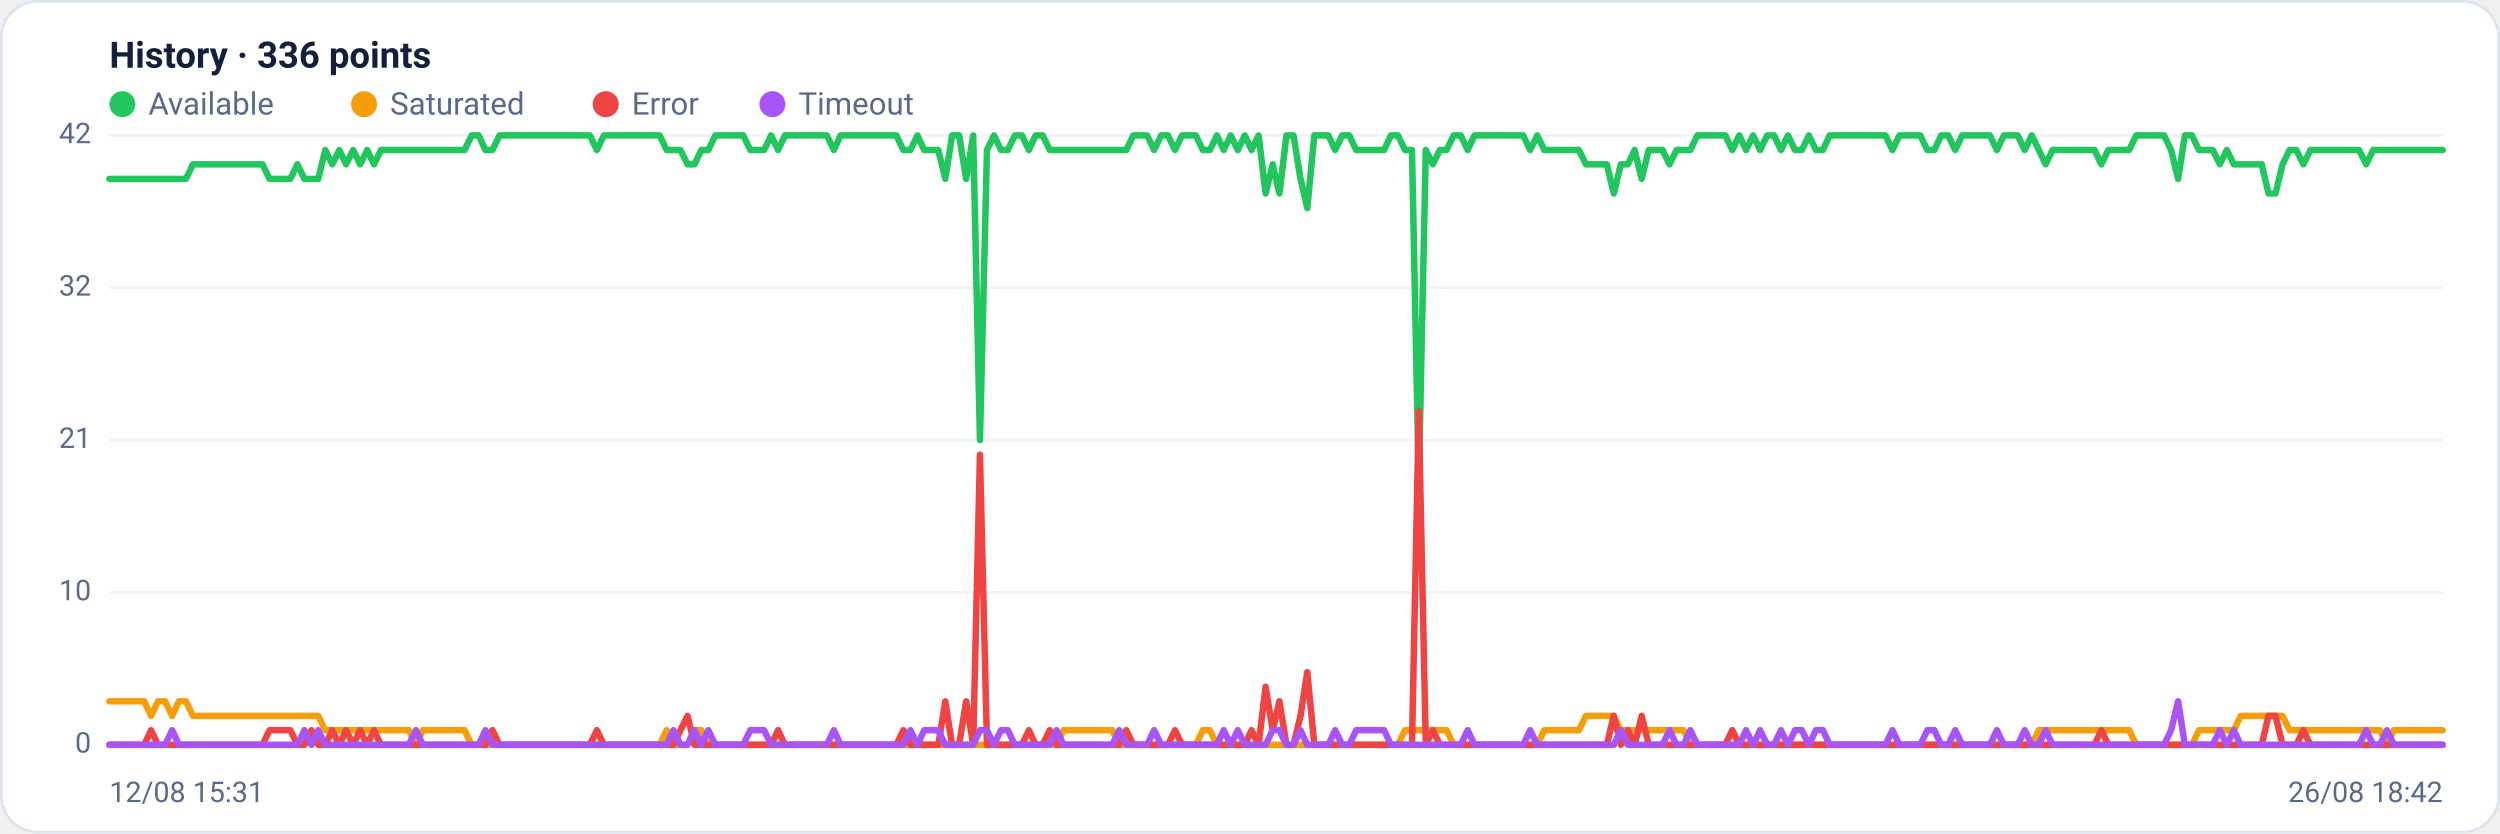
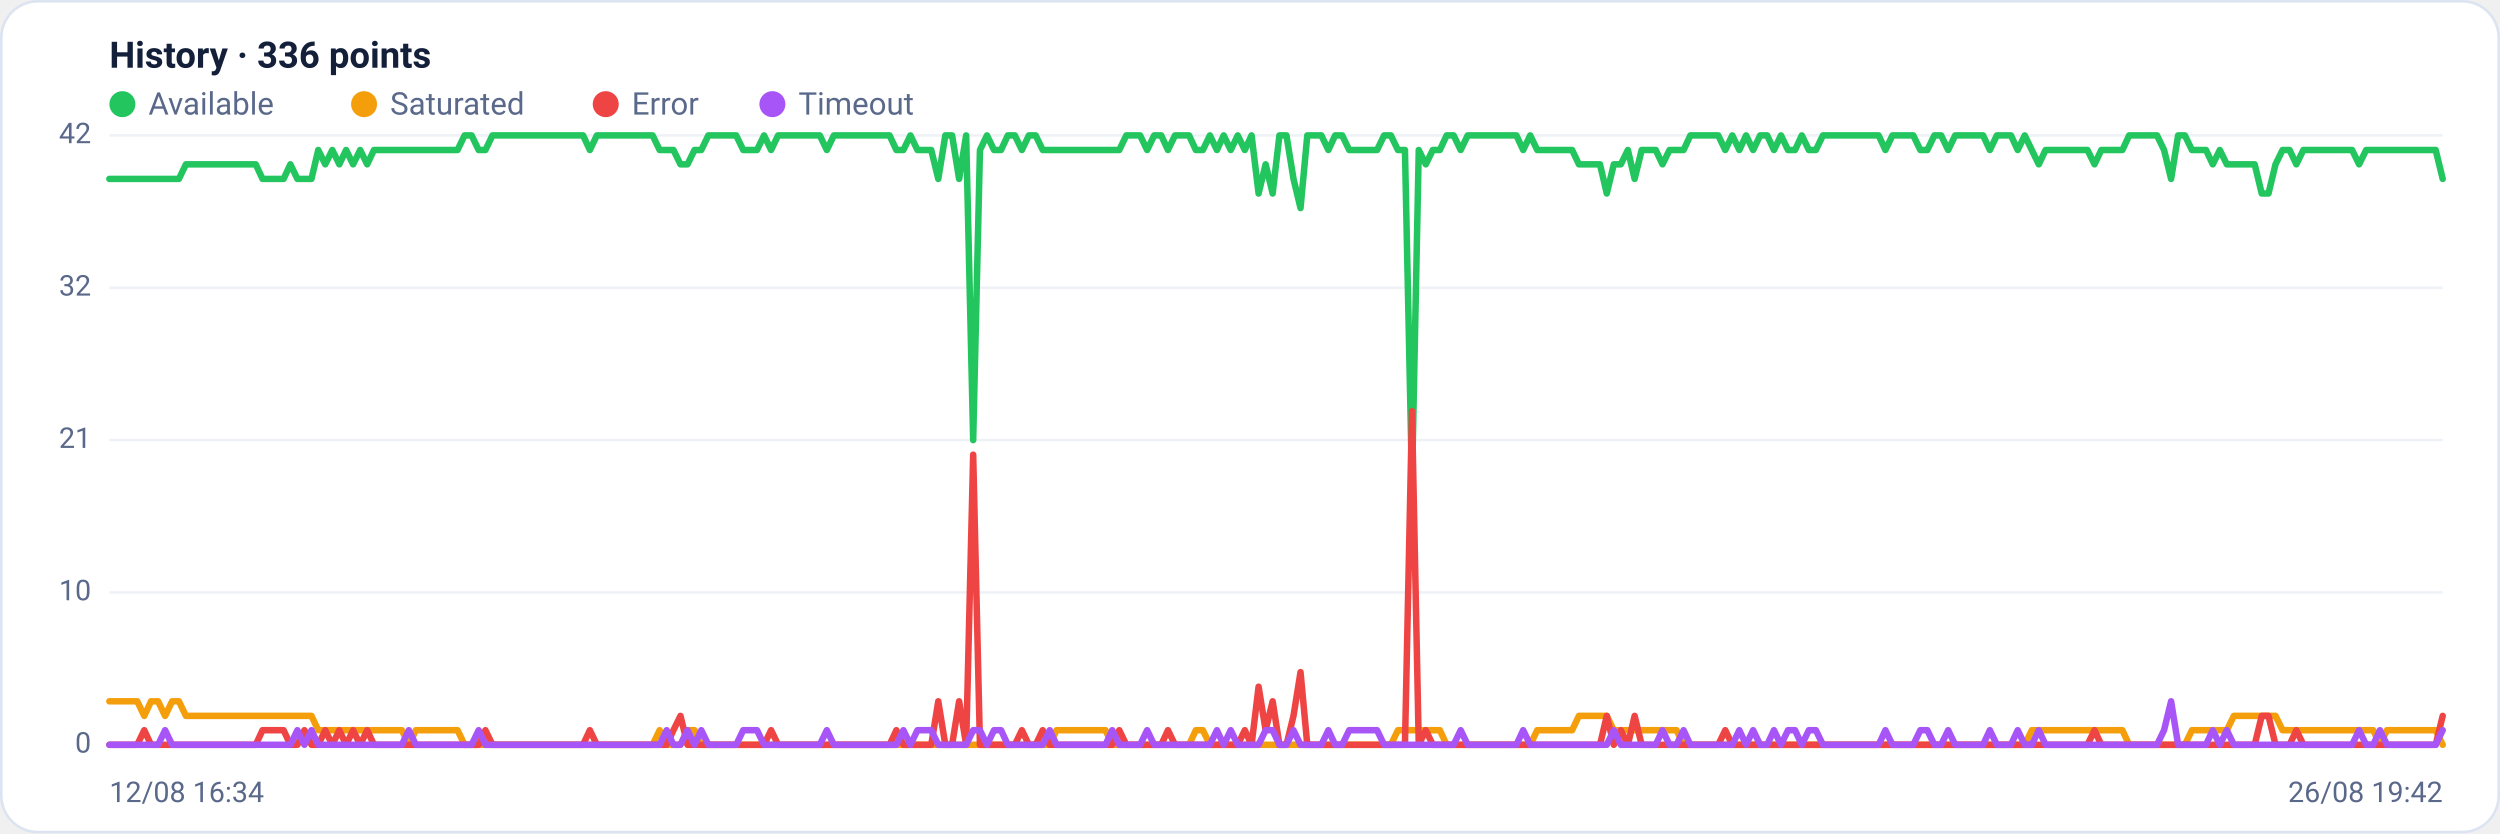
<svg xmlns="http://www.w3.org/2000/svg" viewBox="0 0 960 320" width="960" height="320" font-family="Segoe UI, system-ui, -apple-system, Roboto, Helvetica, Arial, sans-serif" role="img" aria-label="Availability history per region">
  <rect x="0.5" y="0.5" width="959" height="319" rx="14" fill="#ffffff" stroke="#dce3f1" />
  <text x="42" y="26" font-size="14" font-weight="600" fill="#14203a">History · 336 points</text>
  <circle cx="47" cy="40" r="5" fill="#22c55e" />
  <text x="57" y="44" font-size="12" fill="#5a688a">Available</text>
  <circle cx="139.8" cy="40" r="5" fill="#f59e0b" />
  <text x="149.8" y="44" font-size="12" fill="#5a688a">Saturated</text>
  <circle cx="232.6" cy="40" r="5" fill="#ef4444" />
  <text x="242.6" y="44" font-size="12" fill="#5a688a">Error</text>
  <circle cx="296.6" cy="40" r="5" fill="#a855f7" />
  <text x="306.6" y="44" font-size="12" fill="#5a688a">Timeout</text>
  <line x1="42" y1="286.0" x2="938" y2="286.0" stroke="#eef2f7" stroke-width="1" />
  <text x="35" y="289.0" text-anchor="end" font-size="11" fill="#5a688a">0</text>
  <line x1="42" y1="227.5" x2="938" y2="227.5" stroke="#eef2f7" stroke-width="1" />
  <text x="35" y="230.5" text-anchor="end" font-size="11" fill="#5a688a">10</text>
  <line x1="42" y1="169.0" x2="938" y2="169.0" stroke="#eef2f7" stroke-width="1" />
  <text x="35" y="172.0" text-anchor="end" font-size="11" fill="#5a688a">21</text>
  <line x1="42" y1="110.5" x2="938" y2="110.5" stroke="#eef2f7" stroke-width="1" />
  <text x="35" y="113.5" text-anchor="end" font-size="11" fill="#5a688a">32</text>
  <line x1="42" y1="52.0" x2="938" y2="52.0" stroke="#eef2f7" stroke-width="1" />
  <text x="35" y="55.0" text-anchor="end" font-size="11" fill="#5a688a">42</text>
-   <polyline fill="none" stroke="#22c55e" stroke-width="2.5" stroke-linejoin="round" stroke-linecap="round" points="42.0,68.7 44.7,68.7 47.3,68.7 50.0,68.7 52.7,68.7 55.4,68.7 58.0,68.7 60.7,68.7 63.4,68.7 66.1,68.7 68.7,68.7 71.4,68.7 74.1,63.1 76.8,63.1 79.4,63.1 82.1,63.1 84.8,63.1 87.5,63.1 90.1,63.1 92.8,63.1 95.5,63.1 98.2,63.1 100.8,63.1 103.5,68.7 106.2,68.7 108.9,68.7 111.5,68.7 114.2,63.1 116.9,68.7 119.6,68.7 122.2,68.7 124.9,57.6 127.6,63.1 130.3,57.6 132.9,63.1 135.6,57.6 138.3,63.1 141.0,57.6 143.6,63.1 146.3,57.6 149.0,57.6 151.7,57.6 154.3,57.6 157.0,57.6 159.7,57.6 162.4,57.6 165.0,57.6 167.7,57.6 170.4,57.6 173.1,57.6 175.7,57.6 178.4,57.6 181.1,52.0 183.8,52.0 186.4,57.6 189.1,57.6 191.8,52.0 194.5,52.0 197.1,52.0 199.8,52.0 202.5,52.0 205.2,52.0 207.8,52.0 210.5,52.0 213.2,52.0 215.9,52.0 218.5,52.0 221.2,52.0 223.9,52.0 226.5,52.0 229.2,57.6 231.9,52.0 234.6,52.0 237.2,52.0 239.9,52.0 242.6,52.0 245.3,52.0 247.9,52.0 250.6,52.0 253.3,52.0 256.0,57.6 258.6,57.6 261.3,57.6 264.0,63.1 266.7,63.1 269.3,57.6 272.0,57.6 274.7,52.0 277.4,52.0 280.0,52.0 282.7,52.0 285.4,52.0 288.1,57.6 290.7,57.6 293.4,57.6 296.1,52.0 298.8,57.6 301.4,52.0 304.1,52.0 306.8,52.0 309.5,52.0 312.1,52.0 314.8,52.0 317.5,52.0 320.2,57.6 322.8,52.0 325.5,52.0 328.2,52.0 330.9,52.0 333.5,52.0 336.2,52.0 338.9,52.0 341.6,52.0 344.2,52.0 346.9,57.6 349.6,57.6 352.3,52.0 354.9,57.6 357.6,57.6 360.3,57.6 363.0,68.7 365.6,52.0 368.3,52.0 371.0,68.7 373.7,52.0 376.3,169.0 379.0,57.6 381.7,52.0 384.4,57.6 387.0,57.6 389.7,52.0 392.4,52.0 395.1,57.6 397.7,52.0 400.4,52.0 403.1,57.6 405.7,57.6 408.4,57.6 411.1,57.6 413.8,57.6 416.4,57.6 419.1,57.6 421.8,57.6 424.5,57.6 427.1,57.6 429.8,57.6 432.5,57.6 435.2,52.0 437.8,52.0 440.5,52.0 443.2,57.6 445.9,52.0 448.5,52.0 451.2,57.6 453.9,52.0 456.6,52.0 459.2,52.0 461.9,57.6 464.6,57.6 467.3,52.0 469.9,57.6 472.6,52.0 475.3,57.6 478.0,52.0 480.6,57.6 483.3,52.0 486.0,74.3 488.7,63.1 491.3,74.3 494.0,52.0 496.7,52.0 499.4,68.7 502.0,79.9 504.7,52.0 507.4,52.0 510.1,52.0 512.7,57.6 515.4,52.0 518.1,52.0 520.8,57.6 523.4,57.6 526.1,57.6 528.8,57.6 531.5,57.6 534.1,52.0 536.8,52.0 539.5,57.6 542.2,57.6 544.8,185.7 547.5,57.6 550.2,63.1 552.9,57.6 555.5,57.6 558.2,52.0 560.9,52.0 563.6,57.6 566.2,52.0 568.9,52.0 571.6,52.0 574.3,52.0 576.9,52.0 579.6,52.0 582.3,52.0 584.9,52.0 587.6,57.6 590.3,52.0 593.0,57.6 595.6,57.6 598.3,57.6 601.0,57.6 603.7,57.6 606.3,57.6 609.0,63.1 611.7,63.1 614.4,63.1 617.0,63.1 619.7,74.3 622.4,63.1 625.1,63.1 627.7,57.6 630.4,68.7 633.1,57.6 635.8,57.6 638.4,57.6 641.1,63.1 643.8,57.6 646.5,57.6 649.1,57.6 651.8,52.0 654.5,52.0 657.2,52.0 659.8,52.0 662.5,52.0 665.2,57.6 667.9,52.0 670.5,57.6 673.2,52.0 675.9,57.6 678.6,52.0 681.2,52.0 683.9,57.6 686.6,52.0 689.3,57.6 691.9,57.6 694.6,52.0 697.3,57.6 700.0,57.6 702.6,52.0 705.3,52.0 708.0,52.0 710.7,52.0 713.3,52.0 716.0,52.0 718.7,52.0 721.4,52.0 724.0,52.0 726.7,57.6 729.4,52.0 732.1,52.0 734.7,52.0 737.4,52.0 740.1,57.6 742.8,57.6 745.4,52.0 748.1,52.0 750.8,57.6 753.5,52.0 756.1,52.0 758.8,52.0 761.5,52.0 764.1,52.0 766.8,57.6 769.5,52.0 772.2,52.0 774.8,52.0 777.5,57.6 780.2,52.0 782.9,57.6 785.5,63.1 788.2,57.6 790.9,57.6 793.6,57.6 796.2,57.6 798.9,57.6 801.6,57.6 804.3,57.6 806.9,63.1 809.6,57.6 812.3,57.6 815.0,57.6 817.6,57.6 820.3,52.0 823.0,52.0 825.7,52.0 828.3,52.0 831.0,52.0 833.7,57.6 836.4,68.7 839.0,52.0 841.7,52.0 844.4,57.6 847.1,57.6 849.7,57.6 852.4,63.1 855.1,57.6 857.8,63.1 860.4,63.1 863.1,63.1 865.8,63.1 868.5,63.1 871.1,74.3 873.8,74.3 876.5,63.1 879.2,57.6 881.8,57.6 884.5,63.1 887.2,57.6 889.9,57.6 892.5,57.6 895.2,57.6 897.9,57.6 900.6,57.6 903.2,57.6 905.9,57.6 908.6,63.1 911.3,57.6 913.9,57.6 916.6,57.6 919.3,57.6 922.0,57.6 924.6,57.6 927.3,57.6 930.0,57.6 932.7,57.6 935.3,57.6 938.0,57.6" />
-   <polyline fill="none" stroke="#f59e0b" stroke-width="2.5" stroke-linejoin="round" stroke-linecap="round" points="42.0,269.3 44.7,269.3 47.3,269.3 50.0,269.3 52.7,269.3 55.4,269.3 58.0,274.9 60.7,269.3 63.4,269.3 66.1,274.9 68.7,269.3 71.4,269.3 74.1,274.9 76.8,274.9 79.4,274.9 82.1,274.9 84.8,274.9 87.5,274.9 90.1,274.9 92.8,274.9 95.5,274.9 98.2,274.9 100.8,274.9 103.5,274.9 106.2,274.9 108.9,274.9 111.5,274.9 114.2,274.9 116.9,274.9 119.6,274.9 122.2,274.9 124.9,280.4 127.6,280.4 130.3,280.4 132.9,280.4 135.6,280.4 138.3,280.4 141.0,280.4 143.6,280.4 146.3,280.4 149.0,280.4 151.7,280.4 154.3,280.4 157.0,280.4 159.7,286.0 162.4,280.4 165.0,280.4 167.7,280.4 170.4,280.4 173.1,280.4 175.7,280.4 178.4,280.4 181.1,286.0 183.8,286.0 186.4,286.0 189.1,286.0 191.8,286.0 194.5,286.0 197.1,286.0 199.8,286.0 202.5,286.0 205.2,286.0 207.8,286.0 210.5,286.0 213.2,286.0 215.9,286.0 218.5,286.0 221.2,286.0 223.9,286.0 226.5,286.0 229.2,286.0 231.9,286.0 234.6,286.0 237.2,286.0 239.9,286.0 242.6,286.0 245.3,286.0 247.9,286.0 250.6,286.0 253.3,286.0 256.0,280.4 258.6,286.0 261.3,286.0 264.0,286.0 266.7,280.4 269.3,280.4 272.0,286.0 274.7,286.0 277.4,286.0 280.0,286.0 282.7,286.0 285.4,286.0 288.1,286.0 290.7,286.0 293.4,286.0 296.1,286.0 298.8,286.0 301.4,286.0 304.1,286.0 306.8,286.0 309.5,286.0 312.1,286.0 314.8,286.0 317.5,286.0 320.2,286.0 322.8,286.0 325.5,286.0 328.2,286.0 330.9,286.0 333.5,286.0 336.2,286.0 338.9,286.0 341.6,286.0 344.2,286.0 346.9,286.0 349.6,286.0 352.3,286.0 354.9,286.0 357.6,286.0 360.3,286.0 363.0,286.0 365.6,286.0 368.3,286.0 371.0,286.0 373.7,286.0 376.3,286.0 379.0,286.0 381.7,286.0 384.4,286.0 387.0,286.0 389.7,286.0 392.4,286.0 395.1,286.0 397.7,286.0 400.4,286.0 403.1,286.0 405.7,286.0 408.4,280.4 411.1,280.4 413.8,280.4 416.4,280.4 419.1,280.4 421.8,280.4 424.5,280.4 427.1,280.4 429.8,286.0 432.5,286.0 435.2,286.0 437.8,286.0 440.5,286.0 443.2,286.0 445.9,286.0 448.5,286.0 451.2,286.0 453.9,286.0 456.6,286.0 459.2,286.0 461.9,280.4 464.6,280.4 467.3,286.0 469.9,286.0 472.6,286.0 475.3,286.0 478.0,286.0 480.6,286.0 483.3,286.0 486.0,286.0 488.7,286.0 491.3,286.0 494.0,286.0 496.7,286.0 499.4,286.0 502.0,286.0 504.7,286.0 507.4,286.0 510.1,286.0 512.7,286.0 515.4,286.0 518.1,286.0 520.8,286.0 523.4,286.0 526.1,286.0 528.8,286.0 531.5,286.0 534.1,286.0 536.8,286.0 539.5,280.4 542.2,280.4 544.8,280.4 547.5,280.4 550.2,280.4 552.9,280.4 555.5,280.4 558.2,286.0 560.9,286.0 563.6,286.0 566.2,286.0 568.9,286.0 571.6,286.0 574.3,286.0 576.9,286.0 579.6,286.0 582.3,286.0 584.9,286.0 587.6,286.0 590.3,286.0 593.0,280.4 595.6,280.4 598.3,280.4 601.0,280.4 603.7,280.4 606.3,280.4 609.0,274.9 611.7,274.9 614.4,274.9 617.0,274.9 619.7,274.9 622.4,280.4 625.1,280.4 627.7,280.4 630.4,280.4 633.1,280.4 635.8,280.4 638.4,280.4 641.1,280.4 643.8,280.4 646.5,280.4 649.1,286.0 651.8,286.0 654.5,286.0 657.2,286.0 659.8,286.0 662.5,286.0 665.2,286.0 667.9,286.0 670.5,286.0 673.2,286.0 675.9,286.0 678.6,286.0 681.2,286.0 683.9,286.0 686.6,286.0 689.3,286.0 691.9,286.0 694.6,286.0 697.3,286.0 700.0,286.0 702.6,286.0 705.3,286.0 708.0,286.0 710.7,286.0 713.3,286.0 716.0,286.0 718.7,286.0 721.4,286.0 724.0,286.0 726.7,286.0 729.4,286.0 732.1,286.0 734.7,286.0 737.4,286.0 740.1,286.0 742.8,286.0 745.4,286.0 748.1,286.0 750.8,286.0 753.5,286.0 756.1,286.0 758.8,286.0 761.5,286.0 764.1,286.0 766.8,286.0 769.5,286.0 772.2,286.0 774.8,286.0 777.5,286.0 780.2,286.0 782.9,280.4 785.5,280.4 788.2,280.4 790.9,280.4 793.6,280.4 796.2,280.4 798.9,280.4 801.6,280.4 804.3,280.4 806.9,280.4 809.6,280.4 812.3,280.4 815.0,280.4 817.6,280.4 820.3,286.0 823.0,286.0 825.7,286.0 828.3,286.0 831.0,286.0 833.7,286.0 836.4,286.0 839.0,286.0 841.7,286.0 844.4,280.4 847.1,280.4 849.7,280.4 852.4,280.4 855.1,280.4 857.8,280.4 860.4,274.9 863.1,274.9 865.8,274.9 868.5,274.9 871.1,274.9 873.8,274.9 876.5,274.9 879.2,280.4 881.8,280.4 884.5,280.4 887.2,280.4 889.9,280.4 892.5,280.4 895.2,280.4 897.9,280.4 900.6,280.4 903.2,280.4 905.9,280.4 908.6,280.4 911.3,280.4 913.9,280.4 916.6,286.0 919.3,280.4 922.0,280.4 924.6,280.4 927.3,280.4 930.0,280.4 932.7,280.4 935.3,280.4 938.0,280.4" />
-   <polyline fill="none" stroke="#ef4444" stroke-width="2.5" stroke-linejoin="round" stroke-linecap="round" points="42.0,286.0 44.7,286.0 47.3,286.0 50.0,286.0 52.7,286.0 55.4,286.0 58.0,280.4 60.7,286.0 63.4,286.0 66.1,286.0 68.7,286.0 71.4,286.0 74.1,286.0 76.8,286.0 79.4,286.0 82.1,286.0 84.8,286.0 87.5,286.0 90.1,286.0 92.8,286.0 95.5,286.0 98.2,286.0 100.8,286.0 103.5,280.4 106.2,280.4 108.9,280.4 111.5,280.4 114.2,286.0 116.9,286.0 119.6,280.4 122.2,286.0 124.9,286.0 127.6,280.4 130.3,286.0 132.9,280.4 135.6,286.0 138.3,280.4 141.0,286.0 143.6,280.4 146.3,286.0 149.0,286.0 151.7,286.0 154.3,286.0 157.0,286.0 159.7,286.0 162.4,286.0 165.0,286.0 167.7,286.0 170.4,286.0 173.1,286.0 175.7,286.0 178.4,286.0 181.1,286.0 183.8,286.0 186.4,286.0 189.1,280.4 191.8,286.0 194.5,286.0 197.1,286.0 199.8,286.0 202.5,286.0 205.2,286.0 207.8,286.0 210.5,286.0 213.2,286.0 215.9,286.0 218.5,286.0 221.2,286.0 223.9,286.0 226.5,286.0 229.2,280.4 231.9,286.0 234.6,286.0 237.2,286.0 239.9,286.0 242.6,286.0 245.3,286.0 247.9,286.0 250.6,286.0 253.3,286.0 256.0,286.0 258.6,286.0 261.3,280.4 264.0,274.9 266.7,286.0 269.3,286.0 272.0,286.0 274.7,286.0 277.4,286.0 280.0,286.0 282.7,286.0 285.4,286.0 288.1,286.0 290.7,286.0 293.4,286.0 296.1,286.0 298.8,280.4 301.4,286.0 304.1,286.0 306.8,286.0 309.5,286.0 312.1,286.0 314.8,286.0 317.5,286.0 320.2,286.0 322.8,286.0 325.5,286.0 328.2,286.0 330.9,286.0 333.5,286.0 336.2,286.0 338.9,286.0 341.6,286.0 344.2,286.0 346.9,280.4 349.6,286.0 352.3,286.0 354.9,286.0 357.6,286.0 360.3,286.0 363.0,269.3 365.6,286.0 368.3,286.0 371.0,269.3 373.7,286.0 376.3,174.6 379.0,286.0 381.7,286.0 384.4,286.0 387.0,286.0 389.7,286.0 392.4,286.0 395.1,280.4 397.7,286.0 400.4,286.0 403.1,280.4 405.7,286.0 408.4,286.0 411.1,286.0 413.8,286.0 416.4,286.0 419.1,286.0 421.8,286.0 424.5,286.0 427.1,286.0 429.8,286.0 432.5,280.4 435.2,286.0 437.8,286.0 440.5,286.0 443.2,286.0 445.9,286.0 448.5,286.0 451.2,280.4 453.9,286.0 456.6,286.0 459.2,286.0 461.9,286.0 464.6,286.0 467.3,286.0 469.9,286.0 472.6,286.0 475.3,286.0 478.0,286.0 480.6,280.4 483.3,286.0 486.0,263.7 488.7,280.4 491.3,269.3 494.0,286.0 496.7,286.0 499.4,274.9 502.0,258.1 504.7,286.0 507.4,286.0 510.1,286.0 512.7,286.0 515.4,286.0 518.1,286.0 520.8,286.0 523.4,286.0 526.1,286.0 528.8,286.0 531.5,286.0 534.1,286.0 536.8,286.0 539.5,286.0 542.2,286.0 544.8,157.9 547.5,286.0 550.2,280.4 552.9,286.0 555.5,286.0 558.2,286.0 560.9,286.0 563.6,286.0 566.2,286.0 568.9,286.0 571.6,286.0 574.3,286.0 576.9,286.0 579.6,286.0 582.3,286.0 584.9,286.0 587.6,286.0 590.3,286.0 593.0,286.0 595.6,286.0 598.3,286.0 601.0,286.0 603.7,286.0 606.3,286.0 609.0,286.0 611.7,286.0 614.4,286.0 617.0,286.0 619.7,274.9 622.4,286.0 625.1,280.4 627.7,286.0 630.4,274.9 633.1,286.0 635.8,286.0 638.4,286.0 641.1,286.0 643.8,286.0 646.5,286.0 649.1,286.0 651.8,286.0 654.5,286.0 657.2,286.0 659.8,286.0 662.5,286.0 665.2,280.4 667.9,286.0 670.5,286.0 673.2,286.0 675.9,286.0 678.6,286.0 681.2,286.0 683.9,286.0 686.6,286.0 689.3,286.0 691.9,286.0 694.6,286.0 697.3,286.0 700.0,286.0 702.6,286.0 705.3,286.0 708.0,286.0 710.7,286.0 713.3,286.0 716.0,286.0 718.7,286.0 721.4,286.0 724.0,286.0 726.7,286.0 729.4,286.0 732.1,286.0 734.7,286.0 737.4,286.0 740.1,286.0 742.8,286.0 745.4,286.0 748.1,286.0 750.8,286.0 753.5,286.0 756.1,286.0 758.8,286.0 761.5,286.0 764.1,286.0 766.8,286.0 769.5,286.0 772.2,286.0 774.8,286.0 777.5,286.0 780.2,286.0 782.9,286.0 785.5,286.0 788.2,286.0 790.9,286.0 793.6,286.0 796.2,286.0 798.9,286.0 801.6,286.0 804.3,286.0 806.9,280.4 809.6,286.0 812.3,286.0 815.0,286.0 817.6,286.0 820.3,286.0 823.0,286.0 825.7,286.0 828.3,286.0 831.0,286.0 833.7,286.0 836.4,286.0 839.0,286.0 841.7,286.0 844.4,286.0 847.1,286.0 849.7,286.0 852.4,286.0 855.1,286.0 857.8,286.0 860.4,286.0 863.1,286.0 865.8,286.0 868.5,286.0 871.1,274.9 873.8,274.9 876.5,286.0 879.2,286.0 881.8,286.0 884.5,280.4 887.2,286.0 889.9,286.0 892.5,286.0 895.2,286.0 897.9,286.0 900.6,286.0 903.2,286.0 905.9,286.0 908.6,286.0 911.3,286.0 913.9,286.0 916.6,286.0 919.3,286.0 922.0,286.0 924.6,286.0 927.3,286.0 930.0,286.0 932.7,286.0 935.3,286.0 938.0,286.0" />
-   <polyline fill="none" stroke="#a855f7" stroke-width="2.5" stroke-linejoin="round" stroke-linecap="round" points="42.0,286.0 44.7,286.0 47.3,286.0 50.0,286.0 52.7,286.0 55.4,286.0 58.0,286.0 60.7,286.0 63.4,286.0 66.1,280.4 68.7,286.0 71.4,286.0 74.1,286.0 76.8,286.0 79.4,286.0 82.1,286.0 84.8,286.0 87.5,286.0 90.1,286.0 92.8,286.0 95.5,286.0 98.2,286.0 100.8,286.0 103.5,286.0 106.2,286.0 108.9,286.0 111.5,286.0 114.2,286.0 116.9,280.4 119.6,286.0 122.2,280.4 124.9,286.0 127.6,286.0 130.3,286.0 132.9,286.0 135.6,286.0 138.3,286.0 141.0,286.0 143.6,286.0 146.3,286.0 149.0,286.0 151.7,286.0 154.3,286.0 157.0,286.0 159.7,280.4 162.4,286.0 165.0,286.0 167.7,286.0 170.4,286.0 173.1,286.0 175.7,286.0 178.4,286.0 181.1,286.0 183.8,286.0 186.4,280.4 189.1,286.0 191.8,286.0 194.5,286.0 197.1,286.0 199.8,286.0 202.5,286.0 205.2,286.0 207.8,286.0 210.5,286.0 213.2,286.0 215.9,286.0 218.5,286.0 221.2,286.0 223.9,286.0 226.5,286.0 229.2,286.0 231.9,286.0 234.6,286.0 237.2,286.0 239.9,286.0 242.6,286.0 245.3,286.0 247.9,286.0 250.6,286.0 253.3,286.0 256.0,286.0 258.6,280.4 261.3,286.0 264.0,286.0 266.7,280.4 269.3,286.0 272.0,280.4 274.7,286.0 277.4,286.0 280.0,286.0 282.7,286.0 285.4,286.0 288.1,280.4 290.7,280.4 293.4,280.4 296.1,286.0 298.8,286.0 301.4,286.0 304.1,286.0 306.8,286.0 309.5,286.0 312.1,286.0 314.8,286.0 317.5,286.0 320.2,280.4 322.8,286.0 325.5,286.0 328.2,286.0 330.9,286.0 333.5,286.0 336.2,286.0 338.9,286.0 341.6,286.0 344.2,286.0 346.9,286.0 349.6,280.4 352.3,286.0 354.9,280.4 357.6,280.4 360.3,280.4 363.0,286.0 365.6,286.0 368.3,286.0 371.0,286.0 373.7,286.0 376.3,280.4 379.0,280.4 381.7,286.0 384.4,280.4 387.0,280.4 389.7,286.0 392.4,286.0 395.1,286.0 397.7,286.0 400.4,286.0 403.1,286.0 405.7,280.4 408.4,286.0 411.1,286.0 413.8,286.0 416.4,286.0 419.1,286.0 421.8,286.0 424.5,286.0 427.1,286.0 429.8,280.4 432.5,286.0 435.2,286.0 437.8,286.0 440.5,286.0 443.2,280.4 445.9,286.0 448.5,286.0 451.2,286.0 453.9,286.0 456.6,286.0 459.2,286.0 461.9,286.0 464.6,286.0 467.3,286.0 469.9,280.4 472.6,286.0 475.3,280.4 478.0,286.0 480.6,286.0 483.3,286.0 486.0,286.0 488.7,280.4 491.3,280.4 494.0,286.0 496.7,286.0 499.4,280.4 502.0,286.0 504.7,286.0 507.4,286.0 510.1,286.0 512.7,280.4 515.4,286.0 518.1,286.0 520.8,280.4 523.4,280.4 526.1,280.4 528.8,280.4 531.5,280.4 534.1,286.0 536.8,286.0 539.5,286.0 542.2,286.0 544.8,286.0 547.5,286.0 550.2,286.0 552.9,286.0 555.5,286.0 558.2,286.0 560.9,286.0 563.6,280.4 566.2,286.0 568.9,286.0 571.6,286.0 574.3,286.0 576.9,286.0 579.6,286.0 582.3,286.0 584.9,286.0 587.6,280.4 590.3,286.0 593.0,286.0 595.6,286.0 598.3,286.0 601.0,286.0 603.7,286.0 606.3,286.0 609.0,286.0 611.7,286.0 614.4,286.0 617.0,286.0 619.7,286.0 622.4,280.4 625.1,286.0 627.7,286.0 630.4,286.0 633.1,286.0 635.8,286.0 638.4,286.0 641.1,280.4 643.8,286.0 646.5,286.0 649.1,280.4 651.8,286.0 654.5,286.0 657.2,286.0 659.8,286.0 662.5,286.0 665.2,286.0 667.9,286.0 670.5,280.4 673.2,286.0 675.9,280.4 678.6,286.0 681.2,286.0 683.9,280.4 686.6,286.0 689.3,280.4 691.9,280.4 694.6,286.0 697.3,280.4 700.0,280.4 702.6,286.0 705.3,286.0 708.0,286.0 710.7,286.0 713.3,286.0 716.0,286.0 718.7,286.0 721.4,286.0 724.0,286.0 726.7,280.4 729.4,286.0 732.1,286.0 734.7,286.0 737.4,286.0 740.1,280.4 742.8,280.4 745.4,286.0 748.1,286.0 750.8,280.4 753.5,286.0 756.1,286.0 758.8,286.0 761.5,286.0 764.1,286.0 766.8,280.4 769.5,286.0 772.2,286.0 774.8,286.0 777.5,280.4 780.2,286.0 782.9,286.0 785.5,280.4 788.2,286.0 790.9,286.0 793.6,286.0 796.2,286.0 798.9,286.0 801.6,286.0 804.3,286.0 806.9,286.0 809.6,286.0 812.3,286.0 815.0,286.0 817.6,286.0 820.3,286.0 823.0,286.0 825.7,286.0 828.3,286.0 831.0,286.0 833.7,280.4 836.4,269.3 839.0,286.0 841.7,286.0 844.4,286.0 847.1,286.0 849.7,286.0 852.4,280.4 855.1,286.0 857.8,280.4 860.4,286.0 863.1,286.0 865.8,286.0 868.5,286.0 871.1,286.0 873.8,286.0 876.5,286.0 879.2,286.0 881.8,286.0 884.5,286.0 887.2,286.0 889.9,286.0 892.5,286.0 895.2,286.0 897.9,286.0 900.6,286.0 903.2,286.0 905.9,286.0 908.6,280.4 911.3,286.0 913.9,286.0 916.6,280.4 919.3,286.0 922.0,286.0 924.6,286.0 927.3,286.0 930.0,286.0 932.7,286.0 935.3,286.0 938.0,286.0" />
-   <text x="42" y="308" font-size="11" fill="#5a688a">12/08 15:31</text>
-   <text x="938" y="308" text-anchor="end" font-size="11" fill="#5a688a">26/08 18:42</text>
+   <polyline fill="none" stroke="#22c55e" stroke-width="2.5" stroke-linejoin="round" stroke-linecap="round" points="42.0,68.7 44.7,68.7 47.3,68.7 50.0,68.7 52.7,68.7 55.4,68.7 58.0,68.7 60.7,68.7 63.4,68.7 66.1,68.7 68.7,68.7 71.4,63.1 74.1,63.1 76.8,63.1 79.4,63.1 82.1,63.1 84.8,63.1 87.5,63.1 90.1,63.1 92.8,63.1 95.5,63.1 98.2,63.1 100.8,68.7 103.5,68.7 106.2,68.7 108.9,68.7 111.5,63.1 114.2,68.7 116.9,68.7 119.6,68.7 122.2,57.6 124.9,63.1 127.6,57.6 130.3,63.1 132.9,57.6 135.6,63.1 138.3,57.6 141.0,63.1 143.6,57.6 146.3,57.6 149.0,57.6 151.7,57.6 154.3,57.6 157.0,57.6 159.7,57.6 162.4,57.6 165.0,57.6 167.7,57.6 170.4,57.6 173.1,57.6 175.7,57.6 178.4,52.0 181.1,52.0 183.8,57.6 186.4,57.6 189.1,52.0 191.8,52.0 194.5,52.0 197.1,52.0 199.8,52.0 202.5,52.0 205.2,52.0 207.8,52.0 210.5,52.0 213.2,52.0 215.9,52.0 218.5,52.0 221.2,52.0 223.9,52.0 226.5,57.6 229.2,52.0 231.9,52.0 234.6,52.0 237.2,52.0 239.9,52.0 242.6,52.0 245.3,52.0 247.9,52.0 250.6,52.0 253.3,57.6 256.0,57.6 258.6,57.6 261.3,63.1 264.0,63.1 266.7,57.6 269.3,57.6 272.0,52.0 274.7,52.0 277.4,52.0 280.0,52.0 282.7,52.0 285.4,57.6 288.1,57.6 290.7,57.6 293.4,52.0 296.1,57.6 298.8,52.0 301.4,52.0 304.1,52.0 306.8,52.0 309.5,52.0 312.1,52.0 314.8,52.0 317.5,57.6 320.2,52.0 322.8,52.0 325.5,52.0 328.2,52.0 330.9,52.0 333.5,52.0 336.2,52.0 338.9,52.0 341.6,52.0 344.2,57.6 346.9,57.6 349.6,52.0 352.3,57.6 354.9,57.6 357.6,57.6 360.3,68.7 363.0,52.0 365.6,52.0 368.3,68.7 371.0,52.0 373.7,169.0 376.3,57.6 379.0,52.0 381.7,57.6 384.4,57.6 387.0,52.0 389.7,52.0 392.4,57.6 395.1,52.0 397.7,52.0 400.4,57.6 403.1,57.6 405.7,57.6 408.4,57.6 411.1,57.6 413.8,57.6 416.4,57.6 419.1,57.6 421.8,57.6 424.5,57.6 427.1,57.6 429.8,57.6 432.5,52.0 435.2,52.0 437.8,52.0 440.5,57.6 443.2,52.0 445.9,52.0 448.5,57.6 451.2,52.0 453.9,52.0 456.6,52.0 459.2,57.6 461.9,57.6 464.6,52.0 467.3,57.6 469.9,52.0 472.6,57.6 475.3,52.0 478.0,57.6 480.6,52.0 483.3,74.3 486.0,63.1 488.7,74.3 491.3,52.0 494.0,52.0 496.7,68.7 499.4,79.9 502.0,52.0 504.7,52.0 507.4,52.0 510.1,57.6 512.7,52.0 515.4,52.0 518.1,57.6 520.8,57.6 523.4,57.6 526.1,57.6 528.8,57.6 531.5,52.0 534.1,52.0 536.8,57.6 539.5,57.6 542.2,185.7 544.8,57.6 547.5,63.1 550.2,57.6 552.9,57.6 555.5,52.0 558.2,52.0 560.9,57.6 563.6,52.0 566.2,52.0 568.9,52.0 571.6,52.0 574.3,52.0 576.9,52.0 579.6,52.0 582.3,52.0 584.9,57.6 587.6,52.0 590.3,57.6 593.0,57.6 595.6,57.6 598.3,57.6 601.0,57.6 603.7,57.6 606.3,63.1 609.0,63.1 611.7,63.1 614.4,63.1 617.0,74.3 619.7,63.1 622.4,63.1 625.1,57.6 627.7,68.7 630.4,57.6 633.1,57.6 635.8,57.6 638.4,63.1 641.1,57.6 643.8,57.6 646.5,57.6 649.1,52.0 651.8,52.0 654.5,52.0 657.2,52.0 659.8,52.0 662.5,57.6 665.2,52.0 667.9,57.6 670.5,52.0 673.2,57.6 675.9,52.0 678.6,52.0 681.2,57.6 683.9,52.0 686.6,57.6 689.3,57.6 691.9,52.0 694.6,57.6 697.3,57.6 700.0,52.0 702.6,52.0 705.3,52.0 708.0,52.0 710.7,52.0 713.3,52.0 716.0,52.0 718.7,52.0 721.4,52.0 724.0,57.6 726.7,52.0 729.4,52.0 732.1,52.0 734.7,52.0 737.4,57.6 740.1,57.6 742.8,52.0 745.4,52.0 748.1,57.6 750.8,52.0 753.5,52.0 756.1,52.0 758.8,52.0 761.5,52.0 764.1,57.6 766.8,52.0 769.5,52.0 772.2,52.0 774.8,57.6 777.5,52.0 780.2,57.6 782.9,63.1 785.5,57.6 788.2,57.6 790.9,57.6 793.6,57.6 796.2,57.6 798.9,57.6 801.6,57.6 804.3,63.1 806.9,57.6 809.6,57.6 812.3,57.6 815.0,57.6 817.6,52.0 820.3,52.0 823.0,52.0 825.7,52.0 828.3,52.0 831.0,57.6 833.7,68.7 836.4,52.0 839.0,52.0 841.7,57.6 844.4,57.6 847.1,57.6 849.7,63.1 852.4,57.6 855.1,63.1 857.8,63.1 860.4,63.1 863.1,63.1 865.8,63.1 868.5,74.3 871.1,74.3 873.8,63.1 876.5,57.6 879.2,57.6 881.8,63.1 884.5,57.6 887.2,57.6 889.9,57.6 892.5,57.6 895.2,57.6 897.9,57.6 900.6,57.6 903.2,57.6 905.9,63.1 908.6,57.6 911.3,57.6 913.9,57.6 916.6,57.6 919.3,57.6 922.0,57.6 924.6,57.6 927.3,57.6 930.0,57.6 932.7,57.6 935.3,57.6 938.0,68.7" />
+   <polyline fill="none" stroke="#f59e0b" stroke-width="2.5" stroke-linejoin="round" stroke-linecap="round" points="42.0,269.3 44.7,269.3 47.3,269.3 50.0,269.3 52.7,269.3 55.4,274.9 58.0,269.3 60.7,269.3 63.4,274.9 66.1,269.3 68.7,269.3 71.4,274.9 74.1,274.9 76.8,274.9 79.4,274.9 82.1,274.9 84.8,274.9 87.5,274.9 90.1,274.9 92.8,274.9 95.5,274.9 98.2,274.9 100.8,274.9 103.5,274.9 106.2,274.9 108.9,274.9 111.5,274.9 114.2,274.9 116.9,274.9 119.6,274.9 122.2,280.4 124.9,280.4 127.6,280.4 130.3,280.4 132.9,280.4 135.6,280.4 138.3,280.4 141.0,280.4 143.6,280.4 146.3,280.4 149.0,280.4 151.7,280.4 154.3,280.4 157.0,286.0 159.7,280.4 162.4,280.4 165.0,280.4 167.7,280.4 170.4,280.4 173.1,280.4 175.7,280.4 178.4,286.0 181.1,286.0 183.8,286.0 186.4,286.0 189.1,286.0 191.8,286.0 194.5,286.0 197.1,286.0 199.8,286.0 202.5,286.0 205.2,286.0 207.8,286.0 210.5,286.0 213.2,286.0 215.9,286.0 218.5,286.0 221.2,286.0 223.9,286.0 226.5,286.0 229.2,286.0 231.9,286.0 234.6,286.0 237.2,286.0 239.9,286.0 242.6,286.0 245.3,286.0 247.9,286.0 250.6,286.0 253.3,280.4 256.0,286.0 258.6,286.0 261.3,286.0 264.0,280.4 266.7,280.4 269.3,286.0 272.0,286.0 274.7,286.0 277.4,286.0 280.0,286.0 282.7,286.0 285.4,286.0 288.1,286.0 290.7,286.0 293.4,286.0 296.1,286.0 298.8,286.0 301.4,286.0 304.1,286.0 306.8,286.0 309.5,286.0 312.1,286.0 314.8,286.0 317.5,286.0 320.2,286.0 322.8,286.0 325.5,286.0 328.2,286.0 330.9,286.0 333.5,286.0 336.2,286.0 338.9,286.0 341.6,286.0 344.2,286.0 346.9,286.0 349.6,286.0 352.3,286.0 354.9,286.0 357.6,286.0 360.3,286.0 363.0,286.0 365.6,286.0 368.3,286.0 371.0,286.0 373.7,286.0 376.3,286.0 379.0,286.0 381.7,286.0 384.4,286.0 387.0,286.0 389.7,286.0 392.4,286.0 395.1,286.0 397.7,286.0 400.4,286.0 403.1,286.0 405.7,280.4 408.4,280.4 411.1,280.4 413.8,280.4 416.4,280.4 419.1,280.4 421.8,280.4 424.5,280.4 427.1,286.0 429.8,286.0 432.5,286.0 435.2,286.0 437.8,286.0 440.5,286.0 443.2,286.0 445.9,286.0 448.5,286.0 451.2,286.0 453.9,286.0 456.6,286.0 459.2,280.4 461.9,280.4 464.6,286.0 467.3,286.0 469.9,286.0 472.6,286.0 475.3,286.0 478.0,286.0 480.6,286.0 483.3,286.0 486.0,286.0 488.7,286.0 491.3,286.0 494.0,286.0 496.7,286.0 499.4,286.0 502.0,286.0 504.7,286.0 507.4,286.0 510.1,286.0 512.7,286.0 515.4,286.0 518.1,286.0 520.8,286.0 523.4,286.0 526.1,286.0 528.8,286.0 531.5,286.0 534.1,286.0 536.8,280.4 539.5,280.4 542.2,280.4 544.8,280.4 547.5,280.4 550.2,280.4 552.9,280.4 555.5,286.0 558.2,286.0 560.9,286.0 563.6,286.0 566.2,286.0 568.9,286.0 571.6,286.0 574.3,286.0 576.9,286.0 579.6,286.0 582.3,286.0 584.9,286.0 587.6,286.0 590.3,280.4 593.0,280.4 595.6,280.4 598.3,280.4 601.0,280.4 603.7,280.4 606.3,274.9 609.0,274.9 611.7,274.9 614.4,274.9 617.0,274.9 619.7,280.4 622.4,280.4 625.1,280.4 627.7,280.4 630.4,280.4 633.1,280.4 635.8,280.4 638.4,280.4 641.1,280.4 643.8,280.4 646.5,286.0 649.1,286.0 651.8,286.0 654.5,286.0 657.2,286.0 659.8,286.0 662.5,286.0 665.2,286.0 667.9,286.0 670.5,286.0 673.2,286.0 675.9,286.0 678.6,286.0 681.2,286.0 683.9,286.0 686.6,286.0 689.3,286.0 691.9,286.0 694.6,286.0 697.3,286.0 700.0,286.0 702.6,286.0 705.3,286.0 708.0,286.0 710.7,286.0 713.3,286.0 716.0,286.0 718.7,286.0 721.4,286.0 724.0,286.0 726.7,286.0 729.4,286.0 732.1,286.0 734.7,286.0 737.4,286.0 740.1,286.0 742.8,286.0 745.4,286.0 748.1,286.0 750.8,286.0 753.5,286.0 756.1,286.0 758.8,286.0 761.5,286.0 764.1,286.0 766.8,286.0 769.5,286.0 772.2,286.0 774.8,286.0 777.5,286.0 780.2,280.4 782.9,280.4 785.5,280.4 788.2,280.4 790.9,280.4 793.6,280.4 796.2,280.4 798.9,280.4 801.6,280.4 804.3,280.4 806.9,280.4 809.6,280.4 812.3,280.4 815.0,280.4 817.6,286.0 820.3,286.0 823.0,286.0 825.7,286.0 828.3,286.0 831.0,286.0 833.7,286.0 836.4,286.0 839.0,286.0 841.7,280.4 844.4,280.4 847.1,280.4 849.7,280.4 852.4,280.4 855.1,280.4 857.8,274.9 860.4,274.9 863.1,274.9 865.8,274.9 868.5,274.9 871.1,274.9 873.8,274.9 876.5,280.4 879.2,280.4 881.8,280.4 884.5,280.4 887.2,280.4 889.9,280.4 892.5,280.4 895.2,280.4 897.9,280.4 900.6,280.4 903.2,280.4 905.9,280.4 908.6,280.4 911.3,280.4 913.9,286.0 916.6,280.4 919.3,280.4 922.0,280.4 924.6,280.4 927.3,280.4 930.0,280.4 932.7,280.4 935.3,280.4 938.0,286.0" />
+   <polyline fill="none" stroke="#ef4444" stroke-width="2.5" stroke-linejoin="round" stroke-linecap="round" points="42.0,286.0 44.7,286.0 47.3,286.0 50.0,286.0 52.7,286.0 55.4,280.4 58.0,286.0 60.7,286.0 63.4,286.0 66.1,286.0 68.7,286.0 71.4,286.0 74.1,286.0 76.8,286.0 79.4,286.0 82.1,286.0 84.8,286.0 87.5,286.0 90.1,286.0 92.8,286.0 95.5,286.0 98.2,286.0 100.8,280.4 103.5,280.4 106.2,280.4 108.9,280.4 111.5,286.0 114.2,286.0 116.9,280.4 119.6,286.0 122.2,286.0 124.9,280.4 127.6,286.0 130.3,280.4 132.9,286.0 135.6,280.4 138.3,286.0 141.0,280.4 143.6,286.0 146.3,286.0 149.0,286.0 151.7,286.0 154.3,286.0 157.0,286.0 159.7,286.0 162.4,286.0 165.0,286.0 167.7,286.0 170.4,286.0 173.1,286.0 175.7,286.0 178.4,286.0 181.1,286.0 183.8,286.0 186.4,280.4 189.1,286.0 191.8,286.0 194.5,286.0 197.1,286.0 199.8,286.0 202.5,286.0 205.2,286.0 207.8,286.0 210.5,286.0 213.2,286.0 215.9,286.0 218.5,286.0 221.2,286.0 223.9,286.0 226.5,280.4 229.2,286.0 231.9,286.0 234.6,286.0 237.2,286.0 239.9,286.0 242.6,286.0 245.3,286.0 247.9,286.0 250.6,286.0 253.3,286.0 256.0,286.0 258.6,280.4 261.3,274.9 264.0,286.0 266.7,286.0 269.3,286.0 272.0,286.0 274.7,286.0 277.4,286.0 280.0,286.0 282.7,286.0 285.4,286.0 288.1,286.0 290.7,286.0 293.4,286.0 296.1,280.4 298.8,286.0 301.4,286.0 304.1,286.0 306.8,286.0 309.5,286.0 312.1,286.0 314.8,286.0 317.5,286.0 320.2,286.0 322.8,286.0 325.5,286.0 328.2,286.0 330.9,286.0 333.5,286.0 336.2,286.0 338.9,286.0 341.6,286.0 344.2,280.4 346.9,286.0 349.6,286.0 352.3,286.0 354.9,286.0 357.6,286.0 360.3,269.3 363.0,286.0 365.6,286.0 368.3,269.3 371.0,286.0 373.7,174.6 376.3,286.0 379.0,286.0 381.7,286.0 384.4,286.0 387.0,286.0 389.7,286.0 392.4,280.4 395.1,286.0 397.7,286.0 400.4,280.4 403.1,286.0 405.7,286.0 408.4,286.0 411.1,286.0 413.8,286.0 416.4,286.0 419.1,286.0 421.8,286.0 424.5,286.0 427.1,286.0 429.8,280.4 432.5,286.0 435.2,286.0 437.8,286.0 440.5,286.0 443.2,286.0 445.9,286.0 448.5,280.4 451.2,286.0 453.9,286.0 456.6,286.0 459.2,286.0 461.9,286.0 464.6,286.0 467.3,286.0 469.9,286.0 472.6,286.0 475.3,286.0 478.0,280.4 480.6,286.0 483.3,263.7 486.0,280.4 488.7,269.3 491.3,286.0 494.0,286.0 496.7,274.9 499.4,258.1 502.0,286.0 504.7,286.0 507.4,286.0 510.1,286.0 512.7,286.0 515.4,286.0 518.1,286.0 520.8,286.0 523.4,286.0 526.1,286.0 528.8,286.0 531.5,286.0 534.1,286.0 536.8,286.0 539.5,286.0 542.2,157.9 544.8,286.0 547.5,280.4 550.2,286.0 552.9,286.0 555.5,286.0 558.2,286.0 560.9,286.0 563.6,286.0 566.2,286.0 568.9,286.0 571.6,286.0 574.3,286.0 576.9,286.0 579.6,286.0 582.3,286.0 584.9,286.0 587.6,286.0 590.3,286.0 593.0,286.0 595.6,286.0 598.3,286.0 601.0,286.0 603.7,286.0 606.3,286.0 609.0,286.0 611.7,286.0 614.4,286.0 617.0,274.9 619.7,286.0 622.4,280.4 625.1,286.0 627.7,274.9 630.4,286.0 633.1,286.0 635.8,286.0 638.4,286.0 641.1,286.0 643.8,286.0 646.5,286.0 649.1,286.0 651.8,286.0 654.5,286.0 657.2,286.0 659.8,286.0 662.5,280.4 665.2,286.0 667.9,286.0 670.5,286.0 673.2,286.0 675.9,286.0 678.6,286.0 681.2,286.0 683.9,286.0 686.6,286.0 689.3,286.0 691.9,286.0 694.6,286.0 697.3,286.0 700.0,286.0 702.6,286.0 705.3,286.0 708.0,286.0 710.7,286.0 713.3,286.0 716.0,286.0 718.7,286.0 721.4,286.0 724.0,286.0 726.7,286.0 729.4,286.0 732.1,286.0 734.7,286.0 737.4,286.0 740.1,286.0 742.8,286.0 745.4,286.0 748.1,286.0 750.8,286.0 753.5,286.0 756.1,286.0 758.8,286.0 761.5,286.0 764.1,286.0 766.8,286.0 769.5,286.0 772.2,286.0 774.8,286.0 777.5,286.0 780.2,286.0 782.9,286.0 785.5,286.0 788.2,286.0 790.9,286.0 793.6,286.0 796.2,286.0 798.9,286.0 801.6,286.0 804.3,280.4 806.9,286.0 809.6,286.0 812.3,286.0 815.0,286.0 817.6,286.0 820.3,286.0 823.0,286.0 825.7,286.0 828.3,286.0 831.0,286.0 833.7,286.0 836.4,286.0 839.0,286.0 841.7,286.0 844.4,286.0 847.1,286.0 849.7,286.0 852.4,286.0 855.1,286.0 857.8,286.0 860.4,286.0 863.1,286.0 865.8,286.0 868.5,274.9 871.1,274.9 873.8,286.0 876.5,286.0 879.2,286.0 881.8,280.4 884.5,286.0 887.2,286.0 889.9,286.0 892.5,286.0 895.2,286.0 897.9,286.0 900.6,286.0 903.2,286.0 905.9,286.0 908.6,286.0 911.3,286.0 913.9,286.0 916.6,286.0 919.3,286.0 922.0,286.0 924.6,286.0 927.3,286.0 930.0,286.0 932.7,286.0 935.3,286.0 938.0,274.9" />
+   <polyline fill="none" stroke="#a855f7" stroke-width="2.5" stroke-linejoin="round" stroke-linecap="round" points="42.0,286.0 44.7,286.0 47.3,286.0 50.0,286.0 52.7,286.0 55.4,286.0 58.0,286.0 60.7,286.0 63.4,280.4 66.1,286.0 68.7,286.0 71.4,286.0 74.1,286.0 76.8,286.0 79.4,286.0 82.1,286.0 84.8,286.0 87.5,286.0 90.1,286.0 92.8,286.0 95.5,286.0 98.2,286.0 100.8,286.0 103.5,286.0 106.2,286.0 108.9,286.0 111.5,286.0 114.2,280.4 116.9,286.0 119.6,280.4 122.2,286.0 124.9,286.0 127.6,286.0 130.3,286.0 132.9,286.0 135.6,286.0 138.3,286.0 141.0,286.0 143.6,286.0 146.3,286.0 149.0,286.0 151.7,286.0 154.3,286.0 157.0,280.4 159.7,286.0 162.4,286.0 165.0,286.0 167.7,286.0 170.4,286.0 173.1,286.0 175.7,286.0 178.4,286.0 181.1,286.0 183.8,280.4 186.4,286.0 189.1,286.0 191.8,286.0 194.5,286.0 197.1,286.0 199.8,286.0 202.5,286.0 205.2,286.0 207.8,286.0 210.5,286.0 213.2,286.0 215.9,286.0 218.5,286.0 221.2,286.0 223.9,286.0 226.5,286.0 229.2,286.0 231.9,286.0 234.6,286.0 237.2,286.0 239.9,286.0 242.6,286.0 245.3,286.0 247.9,286.0 250.6,286.0 253.3,286.0 256.0,280.4 258.6,286.0 261.3,286.0 264.0,280.4 266.7,286.0 269.3,280.4 272.0,286.0 274.7,286.0 277.4,286.0 280.0,286.0 282.7,286.0 285.4,280.4 288.1,280.4 290.7,280.4 293.4,286.0 296.1,286.0 298.8,286.0 301.4,286.0 304.1,286.0 306.8,286.0 309.5,286.0 312.1,286.0 314.8,286.0 317.5,280.4 320.2,286.0 322.8,286.0 325.5,286.0 328.2,286.0 330.9,286.0 333.5,286.0 336.2,286.0 338.9,286.0 341.6,286.0 344.2,286.0 346.9,280.4 349.6,286.0 352.3,280.4 354.9,280.4 357.6,280.4 360.3,286.0 363.0,286.0 365.6,286.0 368.3,286.0 371.0,286.0 373.7,280.4 376.3,280.4 379.0,286.0 381.7,280.4 384.4,280.4 387.0,286.0 389.7,286.0 392.4,286.0 395.1,286.0 397.7,286.0 400.4,286.0 403.1,280.4 405.7,286.0 408.4,286.0 411.1,286.0 413.8,286.0 416.4,286.0 419.1,286.0 421.8,286.0 424.5,286.0 427.1,280.4 429.8,286.0 432.5,286.0 435.2,286.0 437.8,286.0 440.5,280.4 443.2,286.0 445.9,286.0 448.5,286.0 451.2,286.0 453.9,286.0 456.6,286.0 459.2,286.0 461.9,286.0 464.6,286.0 467.3,280.4 469.9,286.0 472.6,280.4 475.3,286.0 478.0,286.0 480.6,286.0 483.3,286.0 486.0,280.4 488.7,280.4 491.3,286.0 494.0,286.0 496.7,280.4 499.4,286.0 502.0,286.0 504.7,286.0 507.4,286.0 510.1,280.4 512.7,286.0 515.4,286.0 518.1,280.4 520.8,280.4 523.4,280.4 526.1,280.4 528.8,280.4 531.5,286.0 534.1,286.0 536.8,286.0 539.5,286.0 542.2,286.0 544.8,286.0 547.5,286.0 550.2,286.0 552.9,286.0 555.5,286.0 558.2,286.0 560.9,280.4 563.6,286.0 566.2,286.0 568.9,286.0 571.6,286.0 574.3,286.0 576.9,286.0 579.6,286.0 582.3,286.0 584.9,280.4 587.6,286.0 590.3,286.0 593.0,286.0 595.6,286.0 598.3,286.0 601.0,286.0 603.7,286.0 606.3,286.0 609.0,286.0 611.7,286.0 614.4,286.0 617.0,286.0 619.7,280.4 622.4,286.0 625.1,286.0 627.7,286.0 630.4,286.0 633.1,286.0 635.8,286.0 638.4,280.4 641.1,286.0 643.8,286.0 646.5,280.4 649.1,286.0 651.8,286.0 654.5,286.0 657.2,286.0 659.8,286.0 662.5,286.0 665.2,286.0 667.9,280.4 670.5,286.0 673.2,280.4 675.9,286.0 678.6,286.0 681.2,280.4 683.9,286.0 686.6,280.4 689.3,280.4 691.9,286.0 694.6,280.4 697.3,280.4 700.0,286.0 702.6,286.0 705.3,286.0 708.0,286.0 710.7,286.0 713.3,286.0 716.0,286.0 718.7,286.0 721.4,286.0 724.0,280.4 726.7,286.0 729.4,286.0 732.1,286.0 734.7,286.0 737.4,280.4 740.1,280.4 742.8,286.0 745.4,286.0 748.1,280.4 750.8,286.0 753.5,286.0 756.1,286.0 758.8,286.0 761.5,286.0 764.1,280.4 766.8,286.0 769.5,286.0 772.2,286.0 774.8,280.4 777.5,286.0 780.2,286.0 782.9,280.4 785.5,286.0 788.2,286.0 790.9,286.0 793.6,286.0 796.2,286.0 798.9,286.0 801.6,286.0 804.3,286.0 806.9,286.0 809.6,286.0 812.3,286.0 815.0,286.0 817.6,286.0 820.3,286.0 823.0,286.0 825.7,286.0 828.3,286.0 831.0,280.4 833.7,269.3 836.4,286.0 839.0,286.0 841.7,286.0 844.4,286.0 847.1,286.0 849.7,280.4 852.4,286.0 855.1,280.4 857.8,286.0 860.4,286.0 863.1,286.0 865.8,286.0 868.5,286.0 871.1,286.0 873.8,286.0 876.5,286.0 879.2,286.0 881.8,286.0 884.5,286.0 887.2,286.0 889.9,286.0 892.5,286.0 895.2,286.0 897.9,286.0 900.6,286.0 903.2,286.0 905.9,280.4 908.6,286.0 911.3,286.0 913.9,280.4 916.6,286.0 919.3,286.0 922.0,286.0 924.6,286.0 927.3,286.0 930.0,286.0 932.7,286.0 935.3,286.0 938.0,280.4" />
+   <text x="42" y="308" font-size="11" fill="#5a688a">12/08 16:34</text>
+   <text x="938" y="308" text-anchor="end" font-size="11" fill="#5a688a">26/08 19:42</text>
</svg>
